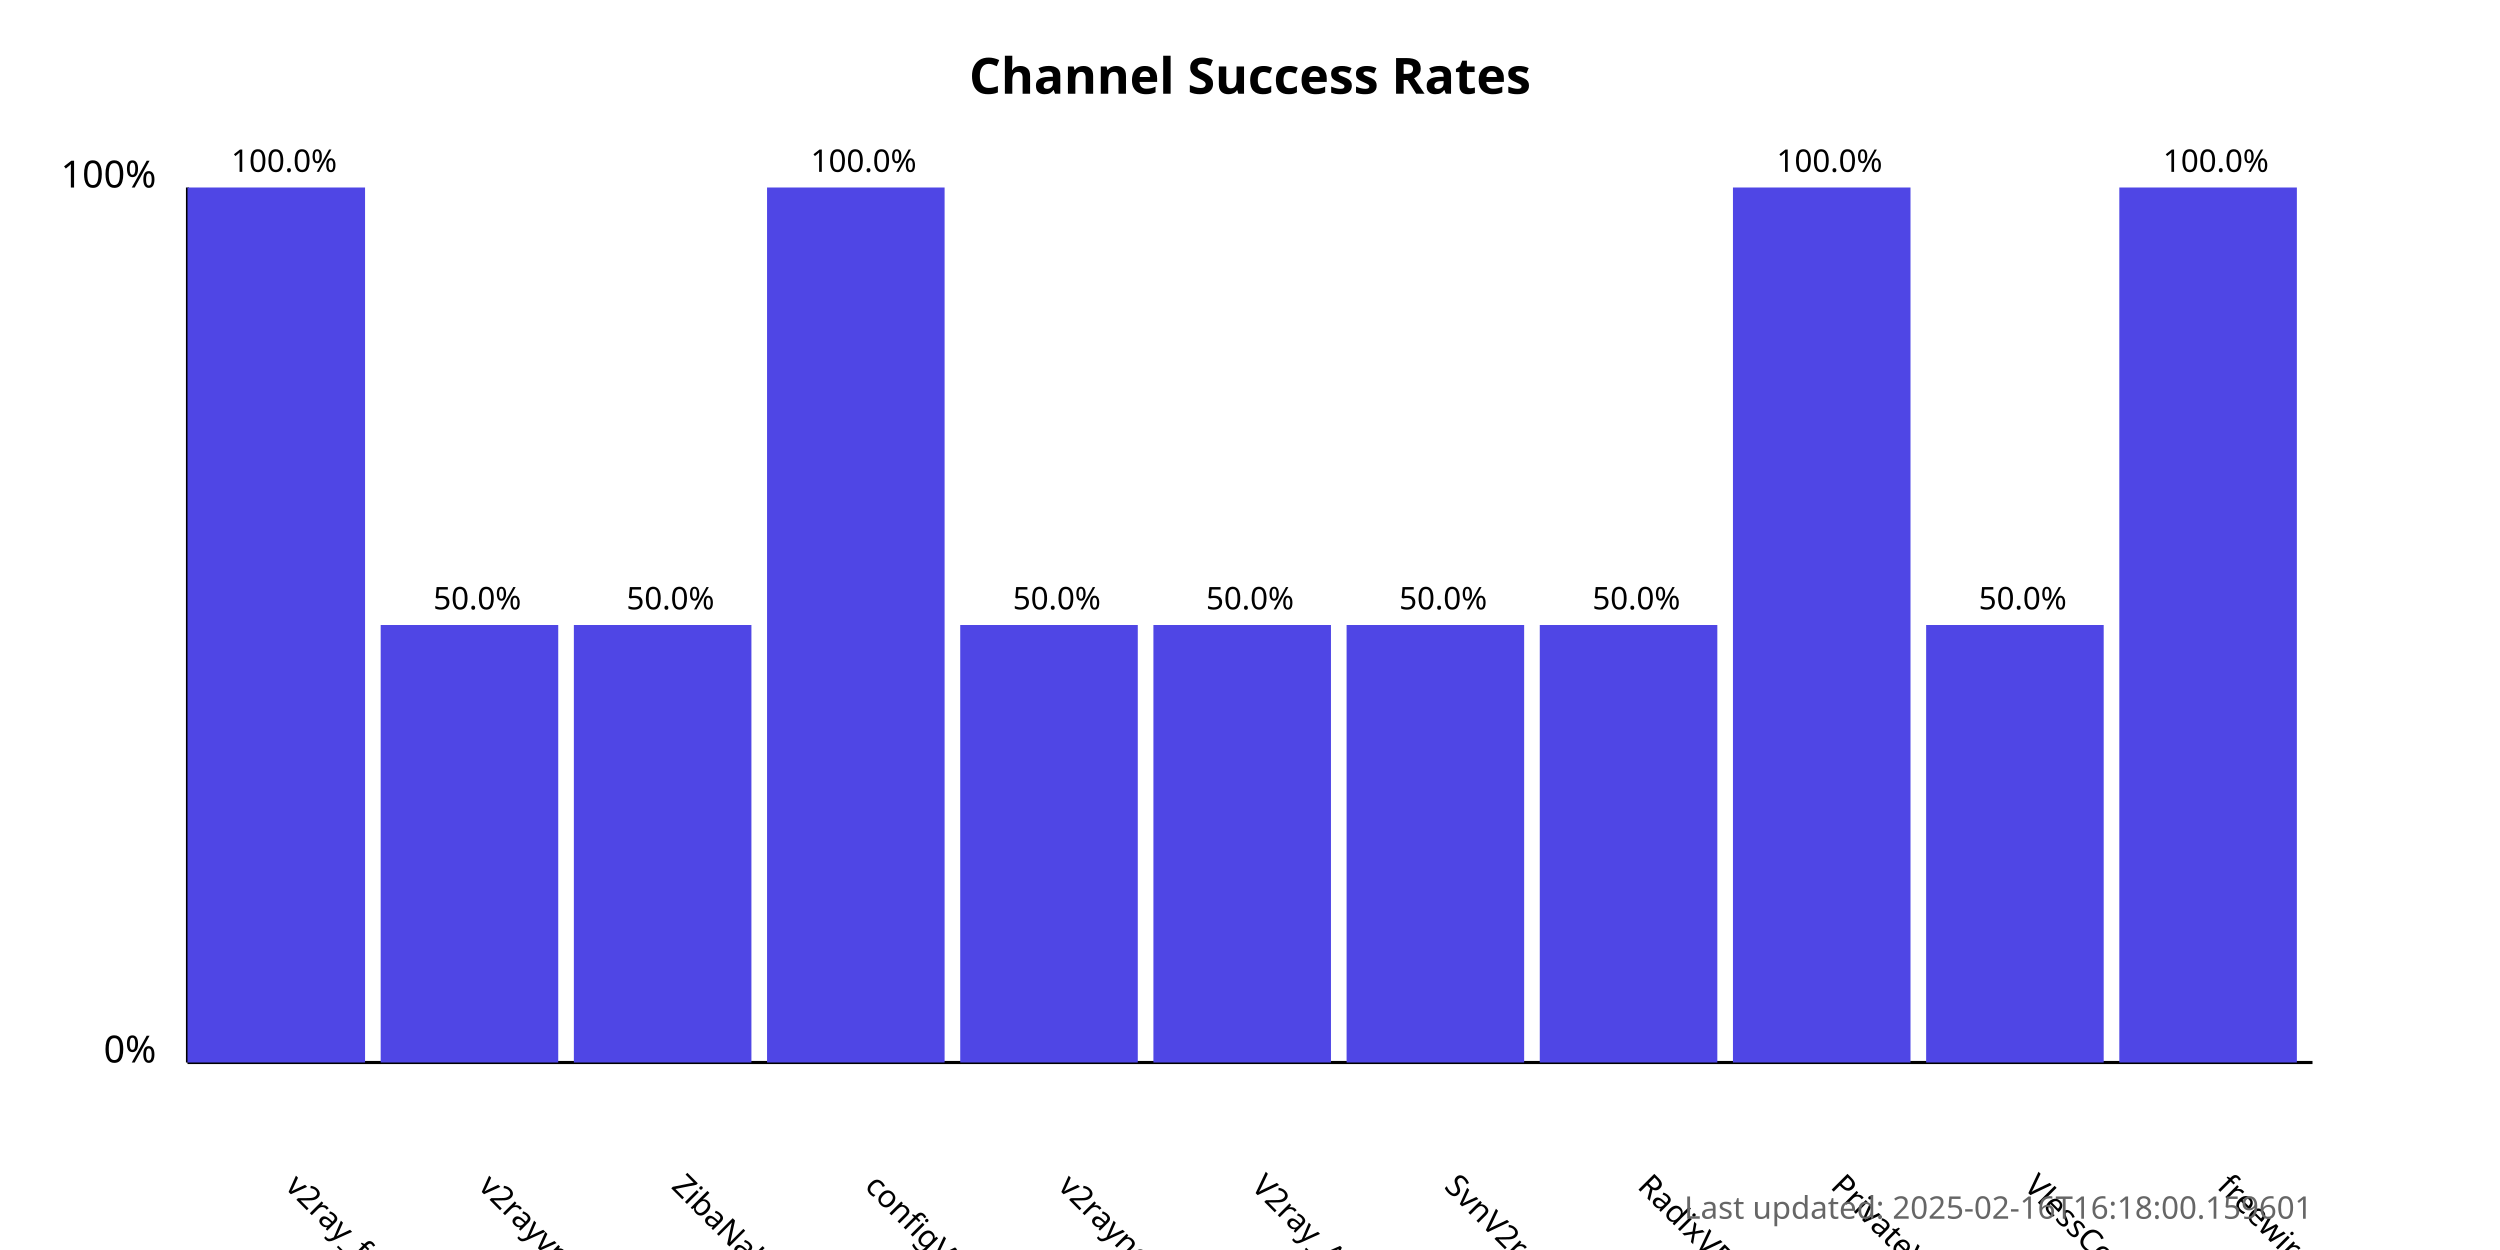
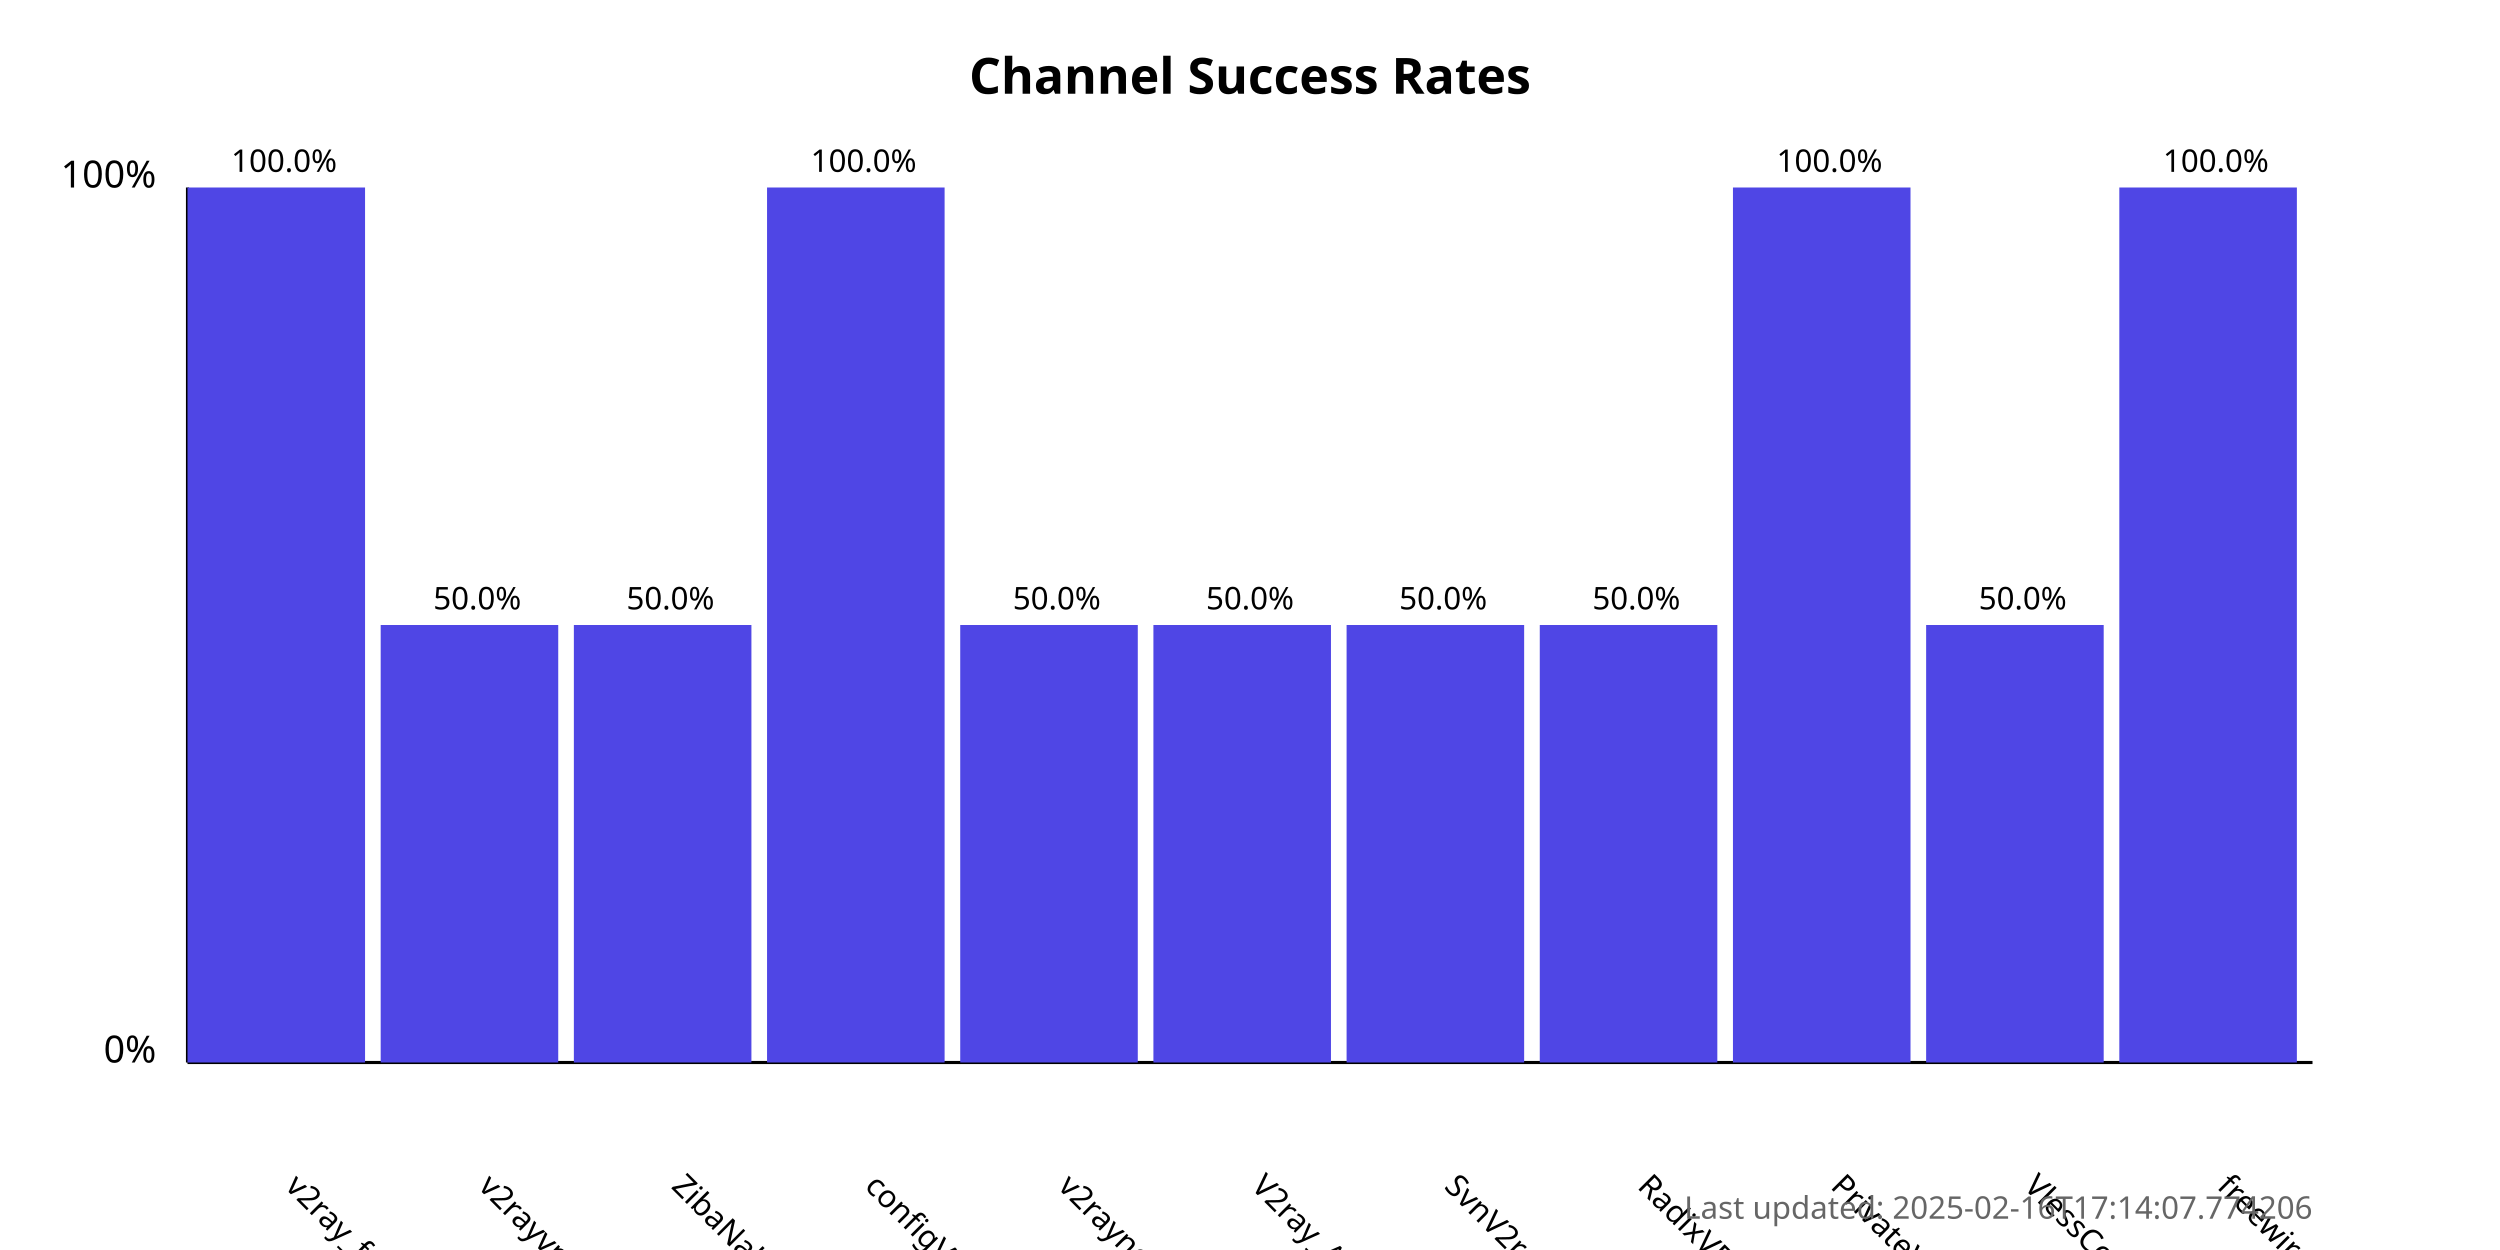
<svg xmlns="http://www.w3.org/2000/svg" width="800" height="400">
  <style>
            .chart-title { font: bold 16px sans-serif; }
            .axis-label { font: 12px sans-serif; }
            .tick-label { font: 10px sans-serif; }
            .bar { fill: #4f46e5; }
            .bar:hover { fill: #6366f1; }
            .timestamp { font: 10px sans-serif; fill: #666; }
        </style>
  <text x="400.0" y="30" text-anchor="middle" class="chart-title">
            Channel Success Rates
        </text>
  <line x1="60" y1="340" x2="60" y2="60" stroke="black" stroke-width="1" />
  <line x1="60" y1="340" x2="740" y2="340" stroke="black" stroke-width="1" />
  <text x="50" y="340" text-anchor="end" class="axis-label">0%</text>
  <text x="50" y="60" text-anchor="end" class="axis-label">100%</text>
  <g>
    <rect x="60" y="60.0" width="56.818" height="280.0" class="bar" />
    <text x="90.909" y="380" transform="rotate(45, 90.90909, 380)" text-anchor="start" class="tick-label">
                v2ray_free_conf
            </text>
    <text x="90.909" y="55.0" text-anchor="middle" class="tick-label">
                100.0%
            </text>
  </g>
  <g>
    <rect x="121.818" y="200.0" width="56.818" height="140.0" class="bar" />
    <text x="152.727" y="380" transform="rotate(45, 152.7273, 380)" text-anchor="start" class="tick-label">
                v2rayvpno
            </text>
    <text x="152.727" y="195.0" text-anchor="middle" class="tick-label">
                50.0%
            </text>
  </g>
  <g>
    <rect x="183.636" y="200.0" width="56.818" height="140.0" class="bar" />
    <text x="214.545" y="380" transform="rotate(45, 214.5455, 380)" text-anchor="start" class="tick-label">
                ZibaNabz
            </text>
    <text x="214.545" y="195.0" text-anchor="middle" class="tick-label">
                50.0%
            </text>
  </g>
  <g>
    <rect x="245.455" y="60.0" width="56.818" height="280.0" class="bar" />
    <text x="276.364" y="380" transform="rotate(45, 276.3636, 380)" text-anchor="start" class="tick-label">
                configV2rayForFree
            </text>
    <text x="276.364" y="55.0" text-anchor="middle" class="tick-label">
                100.0%
            </text>
  </g>
  <g>
    <rect x="307.273" y="200.0" width="56.818" height="140.0" class="bar" />
    <text x="338.182" y="380" transform="rotate(45, 338.1818, 380)" text-anchor="start" class="tick-label">
                v2rayngvpn
            </text>
    <text x="338.182" y="195.0" text-anchor="middle" class="tick-label">
                50.0%
            </text>
  </g>
  <g>
    <rect x="369.091" y="200.0" width="56.818" height="140.0" class="bar" />
    <text x="400.0" y="380" transform="rotate(45, 400.0, 380)" text-anchor="start" class="tick-label">
                V2ray_Alpha
            </text>
    <text x="400.0" y="195.0" text-anchor="middle" class="tick-label">
                50.0%
            </text>
  </g>
  <g>
    <rect x="430.909" y="200.0" width="56.818" height="140.0" class="bar" />
    <text x="461.818" y="380" transform="rotate(45, 461.8182, 380)" text-anchor="start" class="tick-label">
                SvnV2ray
            </text>
    <text x="461.818" y="195.0" text-anchor="middle" class="tick-label">
                50.0%
            </text>
  </g>
  <g>
    <rect x="492.727" y="200.0" width="56.818" height="140.0" class="bar" />
    <text x="523.636" y="380" transform="rotate(45, 523.6364, 380)" text-anchor="start" class="tick-label">
                RadixVPN
            </text>
    <text x="523.636" y="195.0" text-anchor="middle" class="tick-label">
                50.0%
            </text>
  </g>
  <g>
    <rect x="554.545" y="60.0" width="56.818" height="280.0" class="bar" />
    <text x="585.455" y="380" transform="rotate(45, 585.4545, 380)" text-anchor="start" class="tick-label">
                PrivateVPNs
            </text>
    <text x="585.455" y="55.0" text-anchor="middle" class="tick-label">
                100.0%
            </text>
  </g>
  <g>
    <rect x="616.364" y="200.0" width="56.818" height="140.0" class="bar" />
    <text x="647.273" y="380" transform="rotate(45, 647.2727, 380)" text-anchor="start" class="tick-label">
                VlessConfig
            </text>
    <text x="647.273" y="195.0" text-anchor="middle" class="tick-label">
                50.0%
            </text>
  </g>
  <g>
    <rect x="678.182" y="60.0" width="56.818" height="280.0" class="bar" />
    <text x="709.091" y="380" transform="rotate(45, 709.0909, 380)" text-anchor="start" class="tick-label">
                freewireguard
            </text>
    <text x="709.091" y="55.0" text-anchor="middle" class="tick-label">
                100.0%
            </text>
  </g>
  <text x="740" y="390" text-anchor="end" class="timestamp">
-             Last updated: 2025-02-16T16:18:00.159601
+             Last updated: 2025-02-16T17:14:07.774206
        </text>
</svg>
